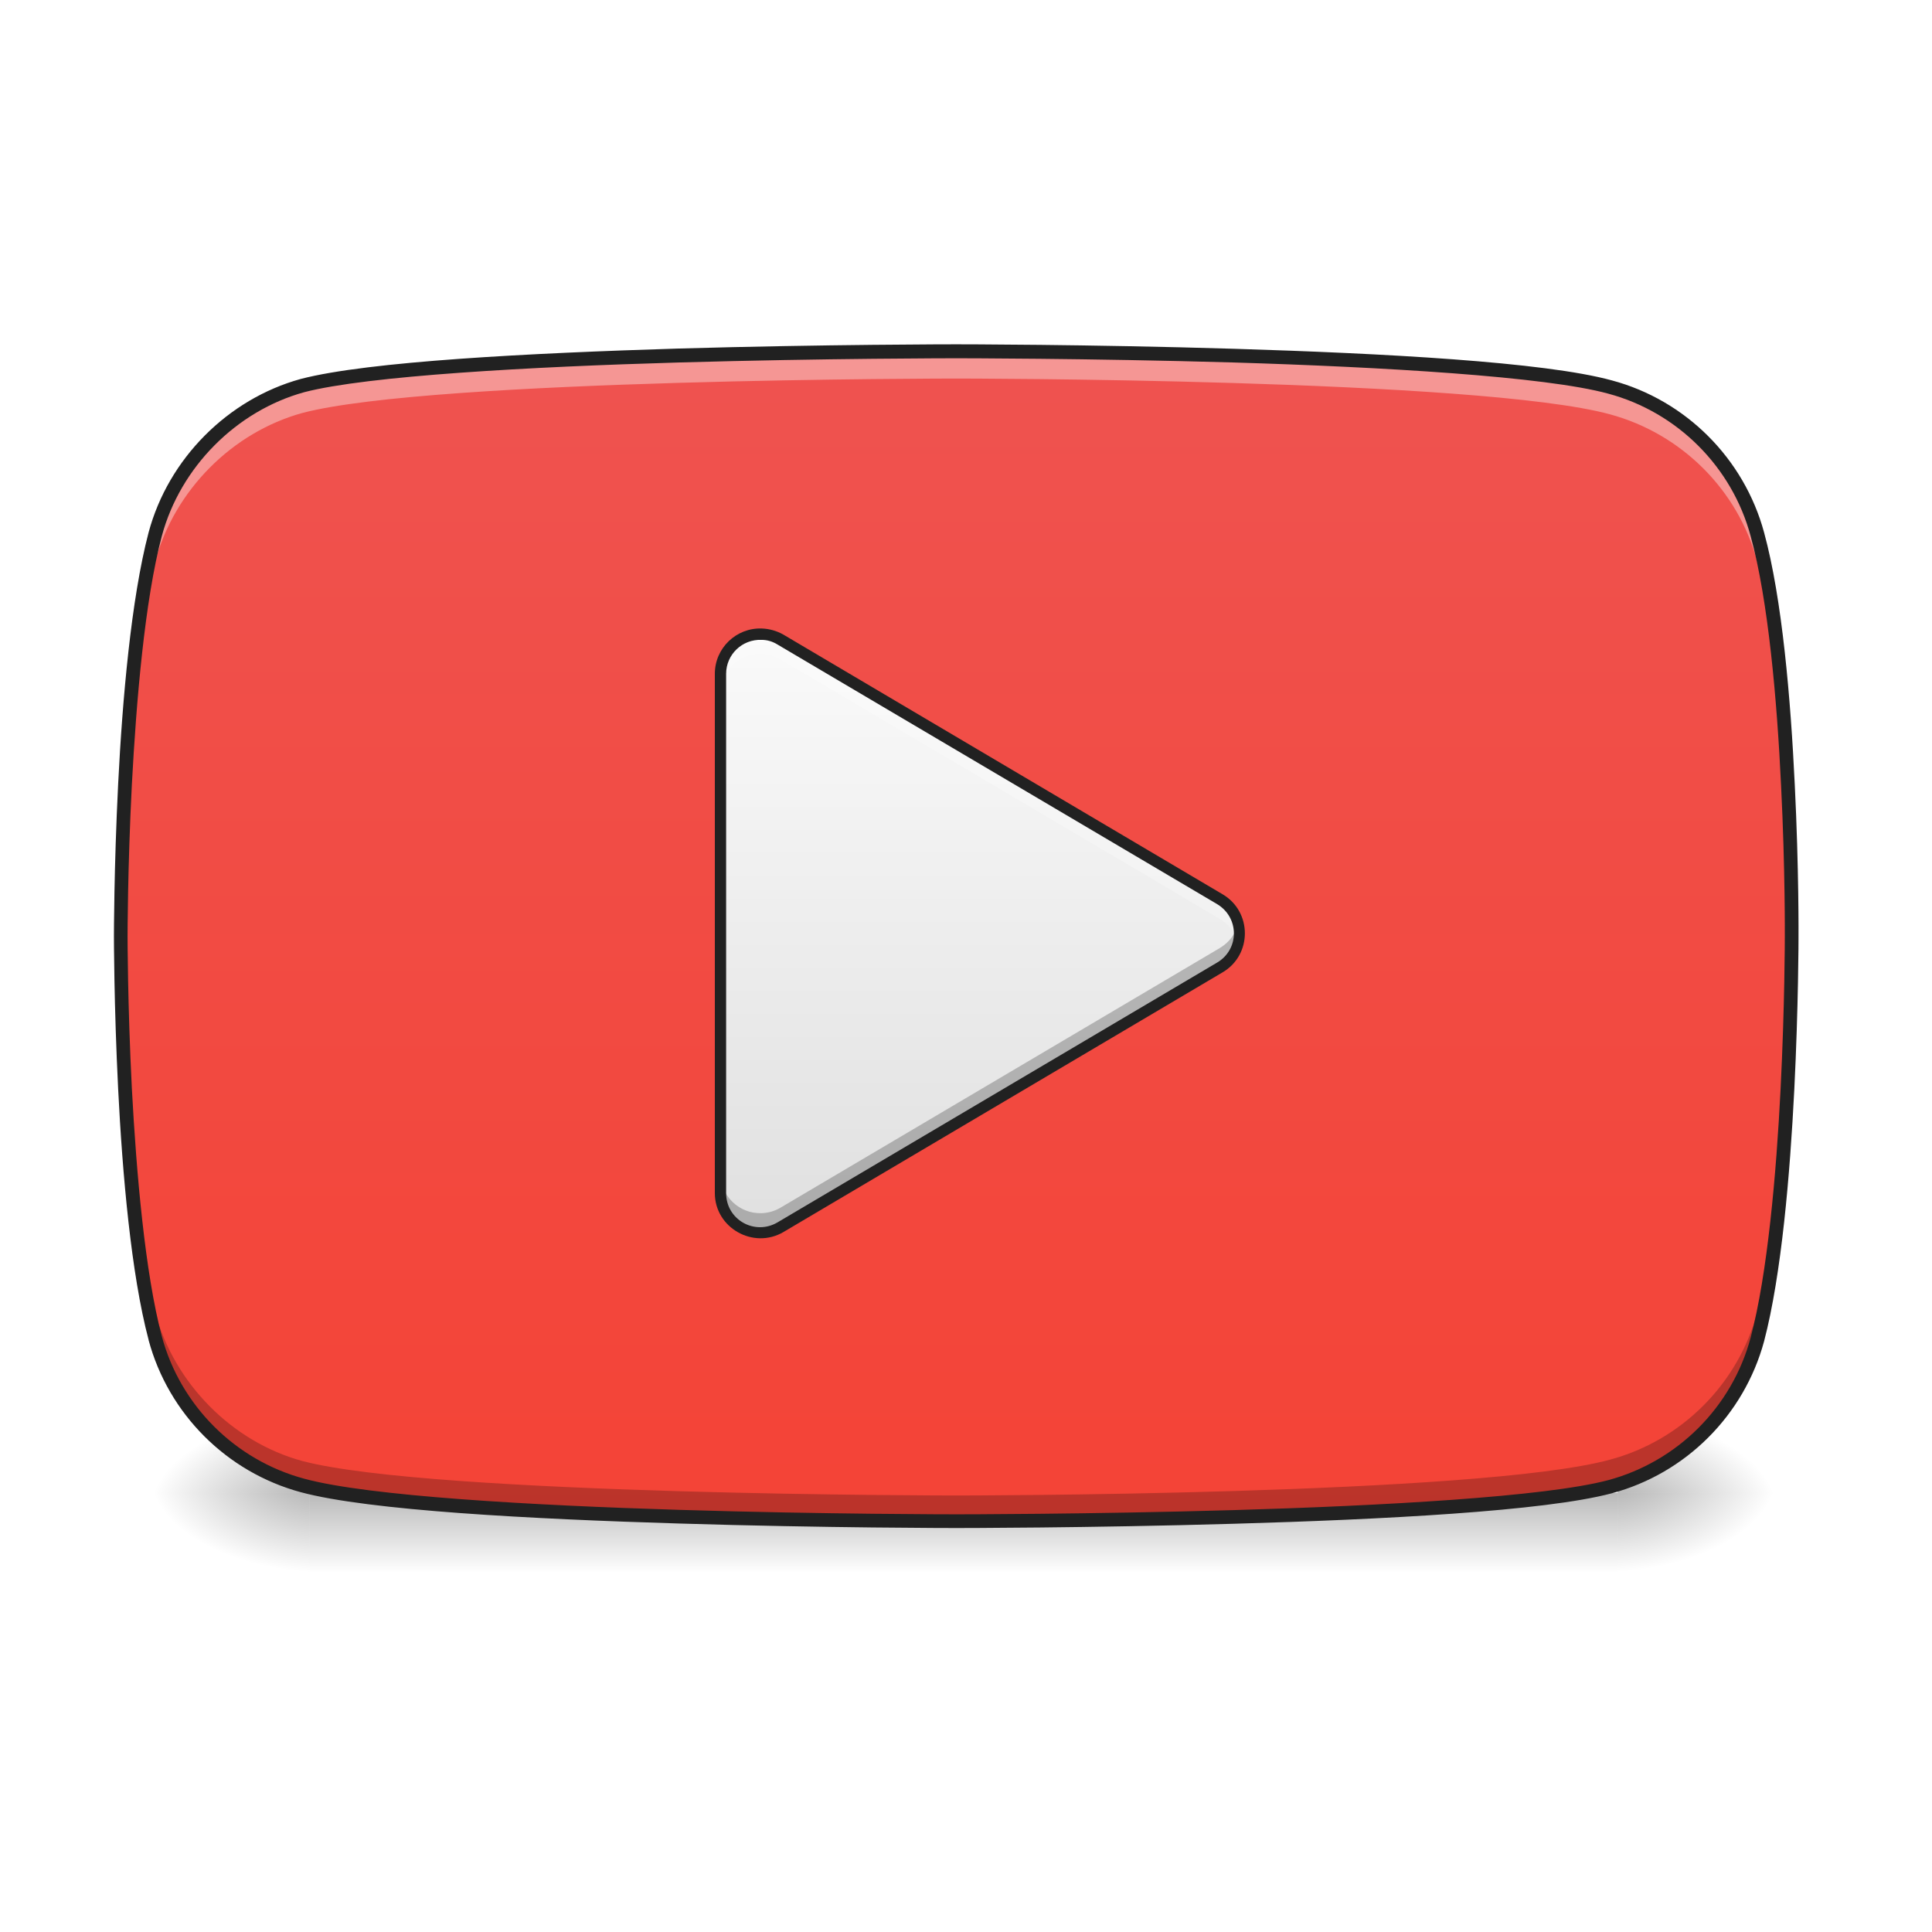
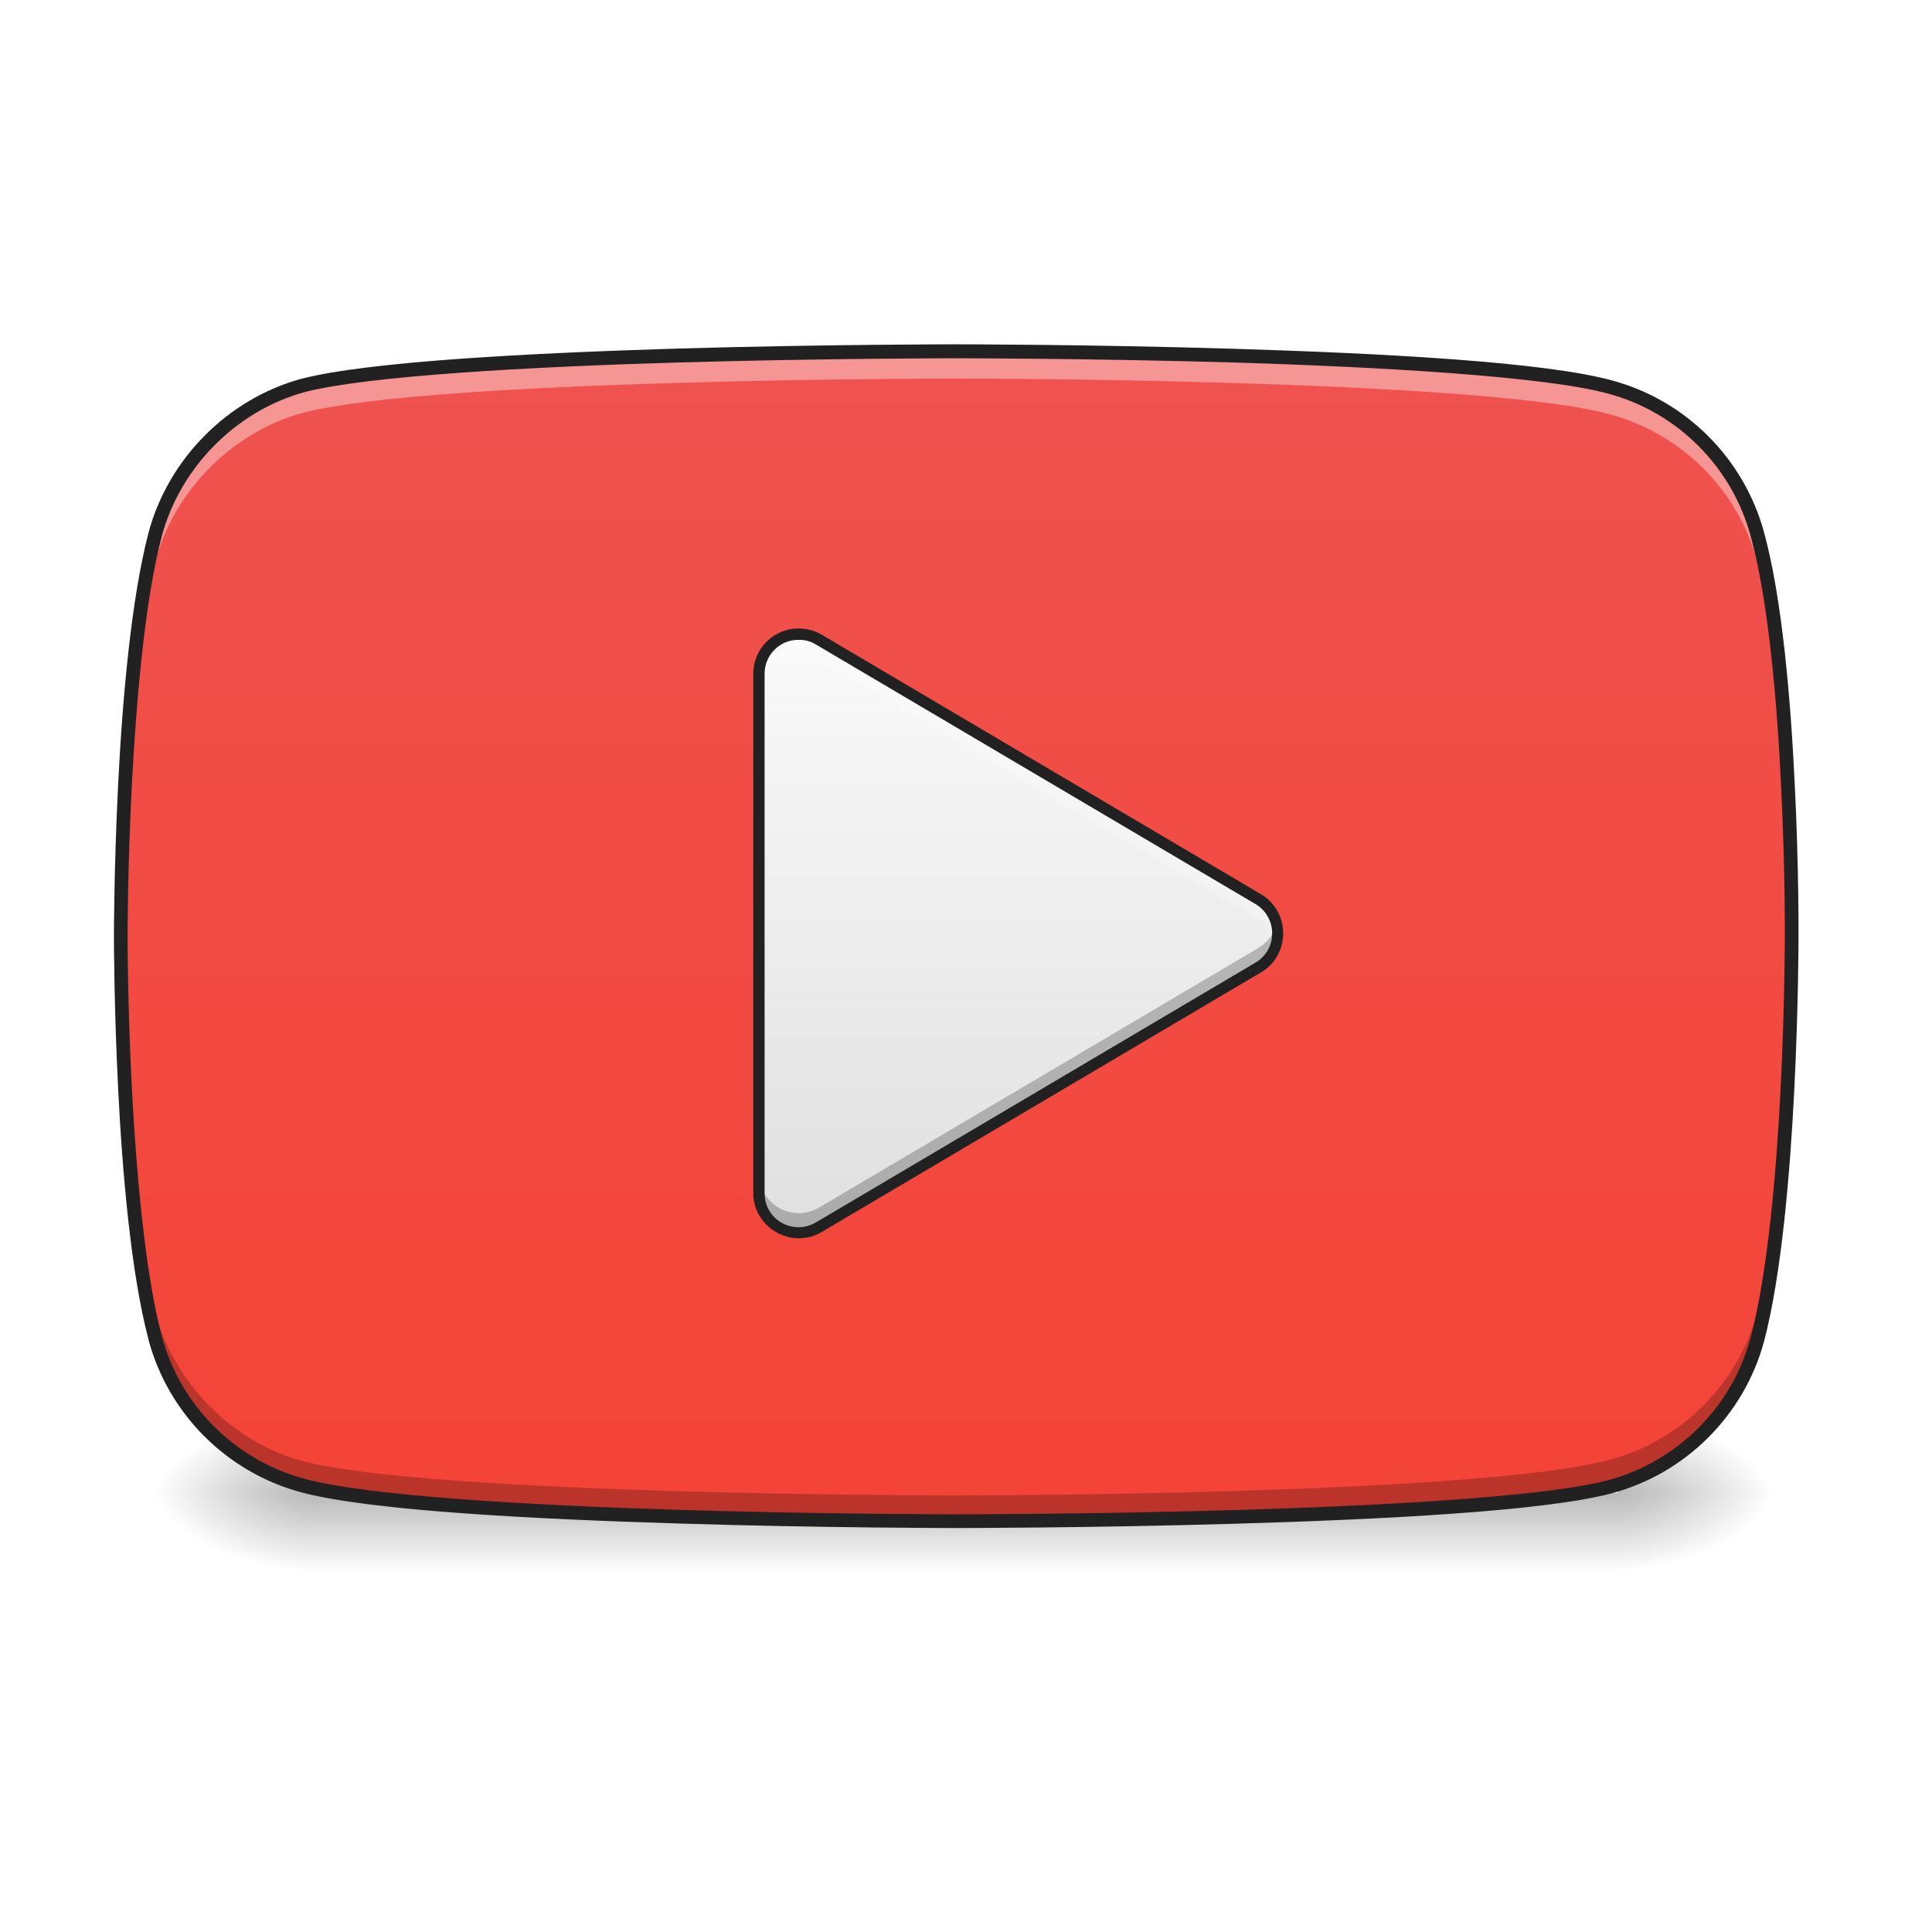
<svg xmlns="http://www.w3.org/2000/svg" width="32pt" height="32pt" viewBox="0 0 32 32" version="1.1">
  <defs>
    <linearGradient id="linear0" gradientUnits="userSpaceOnUse" x1="254" y1="233.5" x2="254" y2="254.667" gradientTransform="matrix(0.062506,0,0,0.062506,-0.00000381506,10.13118)">
      <stop offset="0" style="stop-color:rgb(0%,0%,0%);stop-opacity:0.275;" />
      <stop offset="1" style="stop-color:rgb(0%,0%,0%);stop-opacity:0;" />
    </linearGradient>
    <radialGradient id="radial0" gradientUnits="userSpaceOnUse" cx="450.909" cy="189.579" fx="450.909" fy="189.579" r="21.167" gradientTransform="matrix(0.00000017417,-0.0781325,-0.140638,-0.000000101539,53.12293,60.28773)">
      <stop offset="0" style="stop-color:rgb(0%,0%,0%);stop-opacity:0.314;" />
      <stop offset="0.222" style="stop-color:rgb(0%,0%,0%);stop-opacity:0.275;" />
      <stop offset="1" style="stop-color:rgb(0%,0%,0%);stop-opacity:0;" />
    </radialGradient>
    <radialGradient id="radial1" gradientUnits="userSpaceOnUse" cx="450.909" cy="189.579" fx="450.909" fy="189.579" r="21.167" gradientTransform="matrix(-0.00000017417,0.0781325,0.140638,0.000000101539,-21.20452,-10.83509)">
      <stop offset="0" style="stop-color:rgb(0%,0%,0%);stop-opacity:0.314;" />
      <stop offset="0.222" style="stop-color:rgb(0%,0%,0%);stop-opacity:0.275;" />
      <stop offset="1" style="stop-color:rgb(0%,0%,0%);stop-opacity:0;" />
    </radialGradient>
    <radialGradient id="radial2" gradientUnits="userSpaceOnUse" cx="450.909" cy="189.579" fx="450.909" fy="189.579" r="21.167" gradientTransform="matrix(-0.00000017417,-0.0781325,0.140638,-0.000000101539,-21.20452,60.28773)">
      <stop offset="0" style="stop-color:rgb(0%,0%,0%);stop-opacity:0.314;" />
      <stop offset="0.222" style="stop-color:rgb(0%,0%,0%);stop-opacity:0.275;" />
      <stop offset="1" style="stop-color:rgb(0%,0%,0%);stop-opacity:0;" />
    </radialGradient>
    <radialGradient id="radial3" gradientUnits="userSpaceOnUse" cx="450.909" cy="189.579" fx="450.909" fy="189.579" r="21.167" gradientTransform="matrix(0.00000017417,0.0781325,-0.140638,0.000000101539,53.12293,-10.83509)">
      <stop offset="0" style="stop-color:rgb(0%,0%,0%);stop-opacity:0.314;" />
      <stop offset="0.222" style="stop-color:rgb(0%,0%,0%);stop-opacity:0.275;" />
      <stop offset="1" style="stop-color:rgb(0%,0%,0%);stop-opacity:0;" />
    </radialGradient>
    <linearGradient id="linear1" gradientUnits="userSpaceOnUse" x1="254" y1="191.167" x2="254" y2="-126.333" gradientTransform="matrix(0.062506,0,0,0.062506,0,13.43878)">
      <stop offset="0" style="stop-color:rgb(95.686%,26.275%,21.176%);stop-opacity:1;" />
      <stop offset="1" style="stop-color:rgb(93.725%,32.549%,31.373%);stop-opacity:1;" />
    </linearGradient>
-     <linearGradient id="linear2" gradientUnits="userSpaceOnUse" x1="254" y1="53.583" x2="254" y2="-105.167" gradientTransform="matrix(0.062506,0,0,0.062506,-0.637974,17.07201)">
+     <linearGradient id="linear2" gradientUnits="userSpaceOnUse" x1="254" y1="53.583" x2="254" y2="-105.167" gradientTransform="matrix(0.062506,0,0,0.062506,-0.0032301,17.07201)">
      <stop offset="0" style="stop-color:rgb(87.843%,87.843%,87.843%);stop-opacity:1;" />
      <stop offset="1" style="stop-color:rgb(98.039%,98.039%,98.039%);stop-opacity:1;" />
    </linearGradient>
  </defs>
  <g id="surface1">
    <path style=" stroke:none;fill-rule:nonzero;fill:url(#linear0);" d="M 5.125 24.727 L 26.793 24.727 L 26.793 26.051 L 5.125 26.051 Z M 5.125 24.727 " />
    <path style=" stroke:none;fill-rule:nonzero;fill:url(#radial0);" d="M 26.793 24.727 L 29.438 24.727 L 29.438 23.402 L 26.793 23.402 Z M 26.793 24.727 " />
    <path style=" stroke:none;fill-rule:nonzero;fill:url(#radial1);" d="M 5.125 24.727 L 2.48 24.727 L 2.48 26.051 L 5.125 26.051 Z M 5.125 24.727 " />
    <path style=" stroke:none;fill-rule:nonzero;fill:url(#radial2);" d="M 5.125 24.727 L 2.48 24.727 L 2.48 23.402 L 5.125 23.402 Z M 5.125 24.727 " />
    <path style=" stroke:none;fill-rule:nonzero;fill:url(#radial3);" d="M 26.793 24.727 L 29.438 24.727 L 29.438 26.051 L 26.793 26.051 Z M 26.793 24.727 " />
    <path style=" stroke:none;fill-rule:nonzero;fill:url(#linear1);" d="M 29.105 8.852 C 28.789 7.664 27.852 6.73 26.668 6.41 C 24.5 5.816 15.84 5.816 15.84 5.816 C 15.84 5.816 7.176 5.816 5.008 6.387 C 3.848 6.707 2.891 7.664 2.57 8.852 C 2 11.016 2 15.508 2 15.508 C 2 15.508 2 20.02 2.57 22.164 C 2.891 23.348 3.824 24.285 5.008 24.602 C 7.199 25.195 15.84 25.195 15.84 25.195 C 15.84 25.195 24.5 25.195 26.668 24.625 C 27.852 24.309 28.789 23.371 29.105 22.188 C 29.676 20.02 29.676 15.531 29.676 15.531 C 29.676 15.531 29.699 11.016 29.105 8.852 Z M 29.105 8.852 " />
    <path style=" stroke:none;fill-rule:nonzero;fill:rgb(100%,100%,100%);fill-opacity:0.392;" d="M 15.84 5.816 C 15.84 5.816 7.176 5.816 5.008 6.387 C 3.848 6.707 2.891 7.664 2.57 8.852 C 2 11.016 2 15.508 2 15.508 C 2 15.508 2 15.59 2 15.734 C 2.012 14.805 2.074 11.18 2.57 9.301 C 2.891 8.117 3.848 7.16 5.008 6.84 C 7.176 6.27 15.84 6.27 15.84 6.27 C 15.84 6.27 24.5 6.27 26.668 6.863 C 27.852 7.184 28.789 8.117 29.105 9.301 C 29.609 11.141 29.668 14.656 29.676 15.684 C 29.676 15.605 29.676 15.531 29.676 15.531 C 29.676 15.531 29.699 11.016 29.105 8.852 C 28.789 7.664 27.852 6.73 26.668 6.41 C 24.5 5.816 15.84 5.816 15.84 5.816 Z M 15.84 5.816 " />
    <path style=" stroke:none;fill-rule:nonzero;fill:rgb(0%,0%,0%);fill-opacity:0.235;" d="M 15.84 25.223 C 15.84 25.223 7.176 25.223 5.008 24.652 C 3.848 24.332 2.891 23.375 2.57 22.191 C 2 20.023 2 15.535 2 15.535 C 2 15.535 2 15.449 2 15.309 C 2.012 16.234 2.074 19.859 2.57 21.738 C 2.891 22.922 3.848 23.883 5.008 24.199 C 7.176 24.77 15.84 24.77 15.84 24.77 C 15.84 24.77 24.5 24.77 26.668 24.176 C 27.852 23.859 28.789 22.922 29.105 21.738 C 29.609 19.902 29.668 16.383 29.676 15.355 C 29.676 15.438 29.676 15.512 29.676 15.512 C 29.676 15.512 29.699 20.023 29.105 22.191 C 28.789 23.375 27.852 24.309 26.668 24.629 C 24.5 25.223 15.84 25.223 15.84 25.223 Z M 15.84 25.223 " />
-     <path style=" stroke:none;fill-rule:nonzero;fill:url(#linear2);" d="M 12.613 10.504 C 12.242 10.488 11.934 10.789 11.934 11.16 L 11.934 19.762 C 11.934 20.27 12.488 20.586 12.926 20.328 L 20.203 16.027 C 20.637 15.773 20.637 15.148 20.203 14.895 L 12.926 10.594 C 12.832 10.539 12.727 10.504 12.613 10.504 Z M 12.613 10.504 " />
-     <path style=" stroke:none;fill-rule:nonzero;fill:rgb(100%,100%,100%);fill-opacity:0.235;" d="M 12.578 10.5 C 12.223 10.508 11.934 10.801 11.934 11.16 L 11.934 11.488 C 11.934 11.113 12.242 10.816 12.613 10.828 C 12.727 10.832 12.832 10.863 12.926 10.922 L 20.203 15.219 C 20.367 15.316 20.465 15.465 20.508 15.625 C 20.574 15.355 20.473 15.051 20.203 14.895 L 12.926 10.594 C 12.832 10.539 12.727 10.504 12.613 10.504 C 12.602 10.5 12.59 10.5 12.578 10.5 Z M 12.578 10.5 " />
-     <path style=" stroke:none;fill-rule:nonzero;fill:rgb(0%,0%,0%);fill-opacity:0.235;" d="M 12.578 20.422 C 12.223 20.414 11.934 20.125 11.934 19.762 L 11.934 19.438 C 11.934 19.809 12.242 20.105 12.613 20.094 C 12.727 20.09 12.832 20.059 12.926 20.004 L 20.203 15.703 C 20.367 15.605 20.465 15.461 20.508 15.301 C 20.574 15.566 20.473 15.871 20.203 16.031 L 12.926 20.328 C 12.832 20.387 12.727 20.418 12.613 20.422 C 12.602 20.422 12.59 20.422 12.578 20.422 Z M 12.578 20.422 " />
-     <path style=" stroke:none;fill-rule:nonzero;fill:rgb(12.941%,12.941%,12.941%);fill-opacity:1;" d="M 12.617 10.41 C 12.195 10.395 11.84 10.734 11.84 11.16 L 11.84 19.762 C 11.84 20.336 12.477 20.699 12.977 20.406 L 20.25 16.105 C 20.742 15.816 20.742 15.102 20.25 14.812 L 12.977 10.512 C 12.867 10.449 12.742 10.414 12.617 10.41 Z M 12.613 10.598 C 12.707 10.598 12.797 10.625 12.879 10.676 L 20.156 14.973 C 20.531 15.195 20.531 15.727 20.156 15.945 L 12.879 20.246 C 12.5 20.469 12.027 20.203 12.027 19.762 L 12.027 11.16 C 12.027 10.84 12.293 10.586 12.613 10.598 Z M 12.613 10.598 " />
+     <path style=" stroke:none;fill-rule:nonzero;fill:url(#linear2);" d="M 13.25 10.504 C 12.879 10.488 12.57 10.789 12.57 11.16 L 12.57 19.762 C 12.57 20.27 13.125 20.586 13.562 20.328 L 20.84 16.027 C 21.27 15.773 21.27 15.148 20.84 14.895 L 13.562 10.594 C 13.469 10.539 13.359 10.504 13.25 10.504 Z M 13.25 10.504 " />
+     <path style=" stroke:none;fill-rule:nonzero;fill:rgb(100%,100%,100%);fill-opacity:0.235;" d="M 13.215 10.5 C 12.859 10.508 12.57 10.801 12.57 11.16 L 12.57 11.488 C 12.57 11.113 12.879 10.816 13.25 10.828 C 13.359 10.832 13.469 10.863 13.562 10.922 L 20.84 15.219 C 21 15.316 21.102 15.465 21.141 15.625 C 21.211 15.355 21.109 15.051 20.84 14.895 L 13.562 10.594 C 13.469 10.539 13.359 10.504 13.25 10.504 C 13.238 10.5 13.227 10.5 13.215 10.5 Z M 13.215 10.5 " />
+     <path style=" stroke:none;fill-rule:nonzero;fill:rgb(0%,0%,0%);fill-opacity:0.235;" d="M 13.215 20.422 C 12.859 20.414 12.57 20.125 12.57 19.762 L 12.57 19.438 C 12.57 19.809 12.879 20.105 13.25 20.094 C 13.359 20.09 13.469 20.059 13.562 20.004 L 20.84 15.703 C 21 15.605 21.102 15.461 21.141 15.301 C 21.211 15.566 21.109 15.871 20.84 16.031 L 13.562 20.328 C 13.469 20.387 13.359 20.418 13.25 20.422 C 13.238 20.422 13.227 20.422 13.215 20.422 Z M 13.215 20.422 " />
+     <path style=" stroke:none;fill-rule:nonzero;fill:rgb(12.941%,12.941%,12.941%);fill-opacity:1;" d="M 13.254 10.41 C 12.828 10.395 12.477 10.734 12.477 11.16 L 12.477 19.762 C 12.477 20.336 13.113 20.699 13.609 20.406 L 20.887 16.105 C 21.375 15.816 21.375 15.102 20.887 14.812 L 13.609 10.512 C 13.5 10.449 13.379 10.414 13.254 10.41 Z M 13.246 10.598 C 13.34 10.598 13.434 10.625 13.516 10.676 L 20.793 14.973 C 21.164 15.195 21.164 15.727 20.793 15.945 L 13.516 20.246 C 13.133 20.469 12.664 20.203 12.664 19.762 L 12.664 11.16 C 12.664 10.84 12.926 10.586 13.246 10.598 Z M 13.246 10.598 " />
    <path style=" stroke:none;fill-rule:nonzero;fill:rgb(12.941%,12.941%,12.941%);fill-opacity:1;" d="M 15.84 5.703 C 15.84 5.703 13.672 5.703 11.234 5.773 C 8.793 5.848 6.102 5.984 4.98 6.277 C 3.777 6.609 2.789 7.594 2.461 8.82 C 2.172 9.922 2.027 11.59 1.957 12.984 C 1.887 14.383 1.887 15.508 1.887 15.508 C 1.887 15.508 1.887 16.637 1.957 18.039 C 2.027 19.438 2.172 21.102 2.461 22.191 L 2.461 22.195 C 2.789 23.418 3.754 24.383 4.98 24.715 C 6.109 25.02 8.805 25.16 11.242 25.234 C 13.676 25.309 15.84 25.309 15.84 25.309 C 15.84 25.309 18.004 25.309 20.445 25.238 C 22.883 25.168 25.578 25.031 26.695 24.734 C 27.922 24.406 28.887 23.441 29.219 22.215 C 29.508 21.113 29.648 19.449 29.719 18.051 C 29.789 16.656 29.789 15.531 29.789 15.531 C 29.789 15.527 29.797 14.398 29.727 12.996 C 29.66 11.594 29.52 9.922 29.219 8.82 C 28.887 7.594 27.922 6.629 26.699 6.301 C 25.578 5.992 22.883 5.852 20.445 5.777 C 18.004 5.703 15.84 5.703 15.84 5.703 Z M 15.84 5.934 C 15.84 5.934 18.004 5.934 20.438 6.004 C 22.871 6.078 25.594 6.234 26.637 6.52 C 27.785 6.828 28.688 7.734 28.996 8.879 C 29.289 9.941 29.434 11.613 29.5 13.008 C 29.57 14.402 29.562 15.527 29.562 15.527 L 29.562 15.531 C 29.562 15.531 29.562 16.648 29.492 18.039 C 29.422 19.43 29.277 21.094 28.996 22.156 C 28.688 23.305 27.785 24.207 26.637 24.516 C 25.594 24.793 22.871 24.941 20.438 25.012 C 18.004 25.082 15.84 25.082 15.84 25.082 C 15.84 25.082 13.68 25.082 11.25 25.008 C 8.816 24.934 6.098 24.781 5.039 24.492 C 3.895 24.184 2.988 23.281 2.68 22.133 C 2.402 21.082 2.258 19.418 2.184 18.027 C 2.113 16.633 2.113 15.508 2.113 15.508 C 2.113 15.508 2.113 14.387 2.184 12.996 C 2.258 11.605 2.398 9.945 2.68 8.879 C 2.988 7.734 3.918 6.805 5.039 6.496 C 6.086 6.223 8.805 6.074 11.238 6.004 C 13.676 5.934 15.84 5.934 15.84 5.934 Z M 15.84 5.934 " />
  </g>
</svg>
